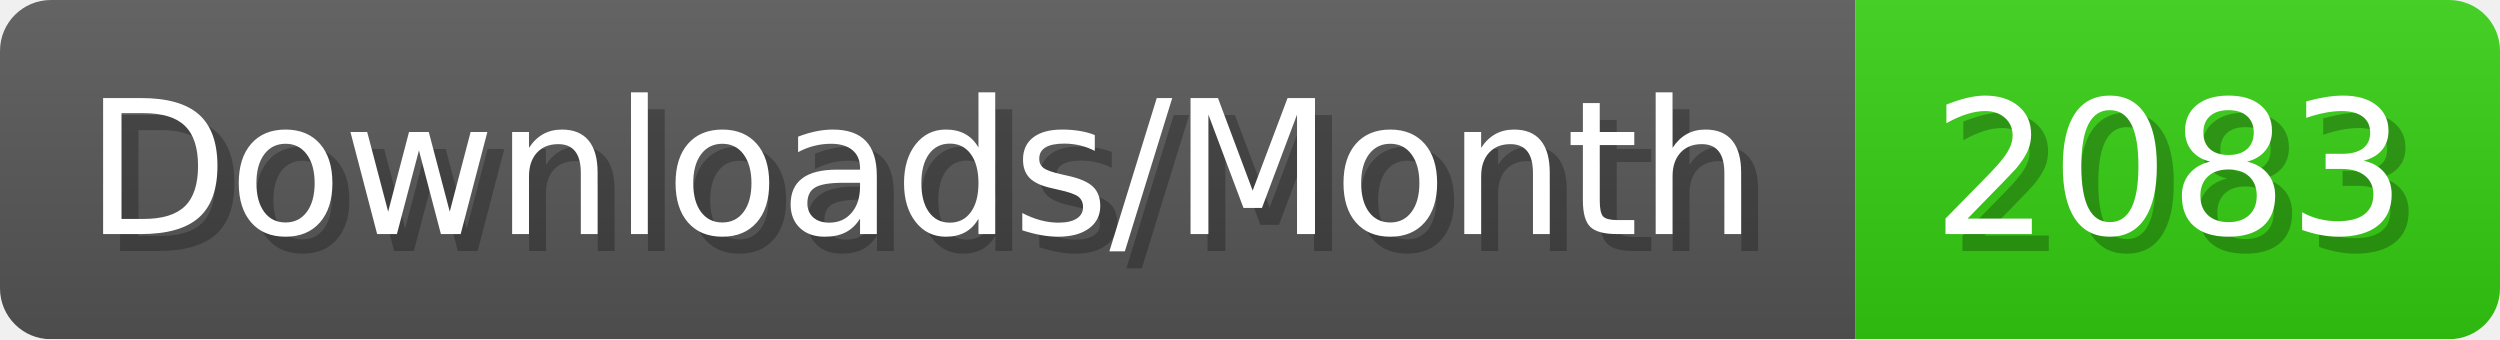
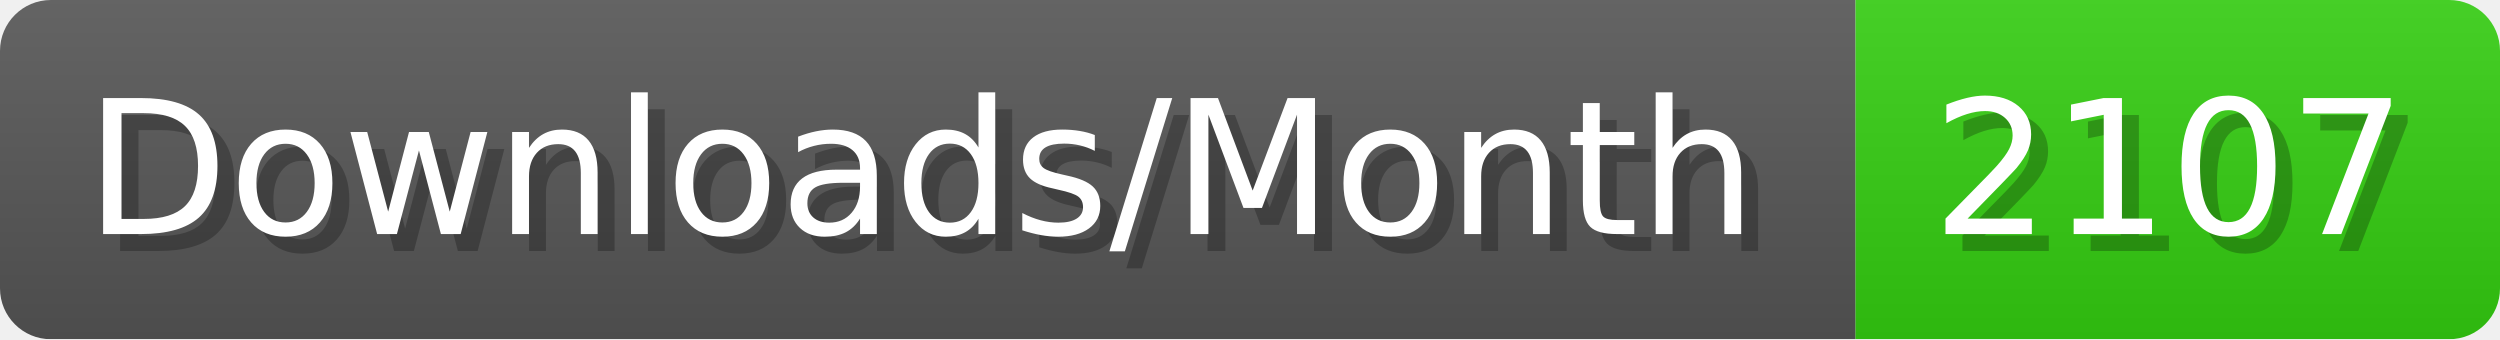
- <svg xmlns="http://www.w3.org/2000/svg" width="147.4" height="20" viewBox="0 0 1474 200" role="img" aria-label="Downloads/Month: 2083">
+ <svg xmlns="http://www.w3.org/2000/svg" width="147.4" height="20" viewBox="0 0 1474 200" role="img" aria-label="Downloads/Month: 2107">
  <linearGradient id="YlXUI" x2="0" y2="100%">
    <stop offset="0" stop-opacity=".1" stop-color="#EEE" />
    <stop offset="1" stop-opacity=".1" />
  </linearGradient>
  <mask id="JHhop">
    <rect width="1474" height="200" rx="30" fill="#FFF" />
  </mask>
  <g mask="url(#JHhop)">
    <rect width="1094" height="200" fill="#555" />
    <rect width="380" height="200" fill="#3C1" x="1094" />
    <rect width="1474" height="200" fill="url(#YlXUI)" />
  </g>
  <g aria-hidden="true" fill="#fff" text-anchor="start" font-family="Verdana,DejaVu Sans,sans-serif" font-size="110">
    <text x="60" y="148" textLength="994" fill="#000" opacity="0.25">Downloads/Month</text>
    <text x="50" y="138" textLength="994">Downloads/Month</text>
-     <text x="1149" y="148" textLength="280" fill="#000" opacity="0.25">2083</text>
-     <text x="1139" y="138" textLength="280">2083</text>
+     <text x="1149" y="148" textLength="280" fill="#000" opacity="0.25">2107</text>
+     <text x="1139" y="138" textLength="280">2107</text>
  </g>
</svg>
